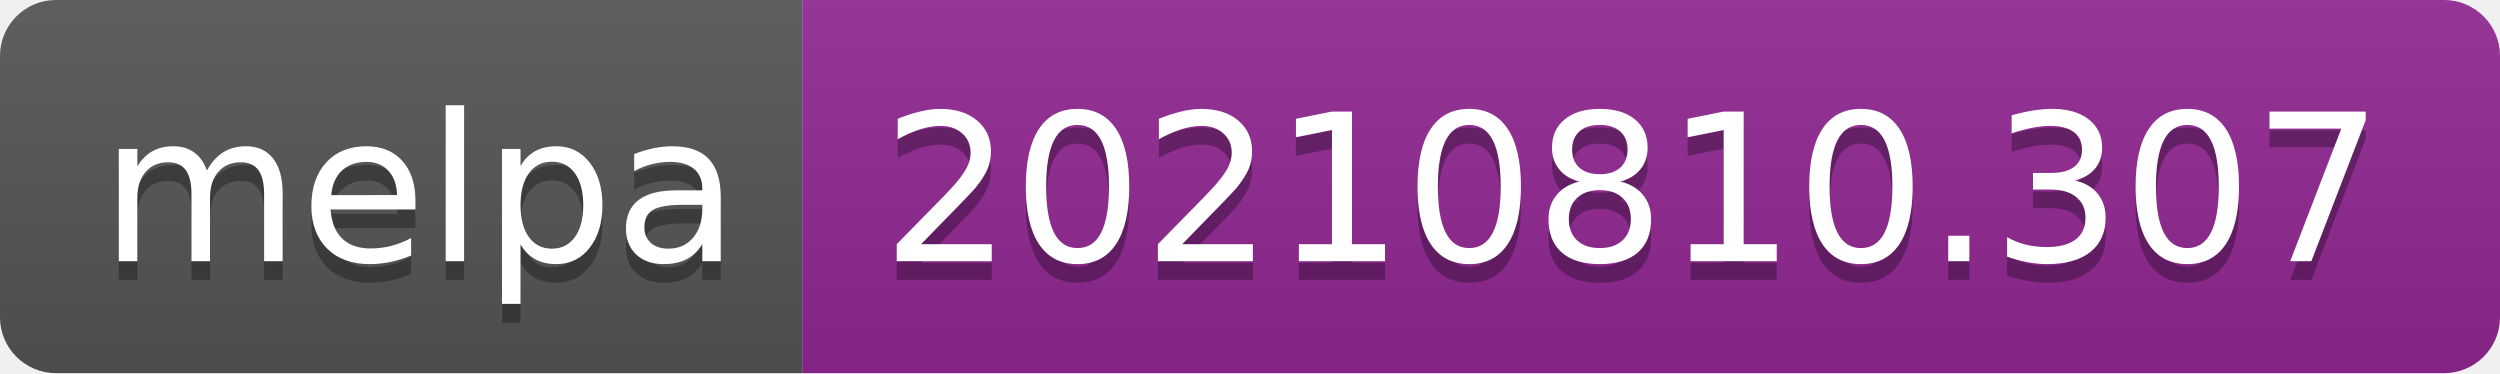
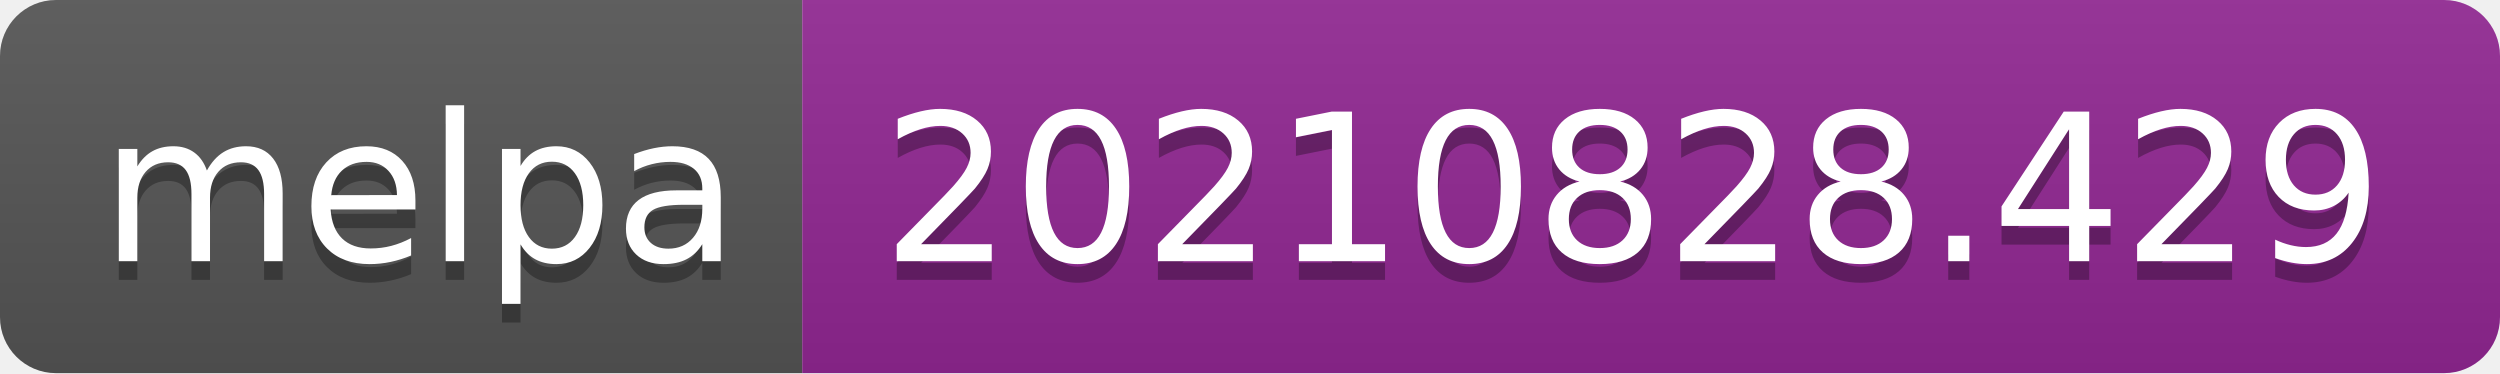
- <svg xmlns="http://www.w3.org/2000/svg" width="134" height="20" role="img" aria-label="melpa: 20210810.307">
+ <svg xmlns="http://www.w3.org/2000/svg" width="134" height="20" role="img" aria-label="melpa: 20210828.429">
  <linearGradient id="s" x2="0" y2="100%">
    <stop offset="0" stop-color="#bbb" stop-opacity=".1" />
    <stop offset="1" stop-opacity=".1" />
  </linearGradient>
  <clipPath id="r">
    <rect width="134" height="20" rx="3" fill="#fff" />
  </clipPath>
  <g clip-path="url(#r)">
    <rect width="43" height="20" fill="#555" />
    <rect x="43" width="91" height="20" fill="#922793" />
    <rect width="134" height="20" fill="url(#s)" />
  </g>
  <g fill="#fff" text-anchor="middle" font-family="Verdana,Geneva,DejaVu Sans,sans-serif" text-rendering="geometricPrecision" font-size="110">
    <text aria-hidden="true" x="225" y="150" fill="#010101" fill-opacity=".3" transform="scale(.1)" textLength="330">melpa</text>
    <text x="225" y="140" transform="scale(.1)" fill="#fff" textLength="330">melpa</text>
-     <text aria-hidden="true" x="875" y="150" fill="#010101" fill-opacity=".3" transform="scale(.1)" textLength="810">20210810.307</text>
-     <text x="875" y="140" transform="scale(.1)" fill="#fff" textLength="810">20210810.307</text>
+     <text aria-hidden="true" x="875" y="150" fill="#010101" fill-opacity=".3" transform="scale(.1)" textLength="810">20210828.429</text>
+     <text x="875" y="140" transform="scale(.1)" fill="#fff" textLength="810">20210828.429</text>
  </g>
</svg>
